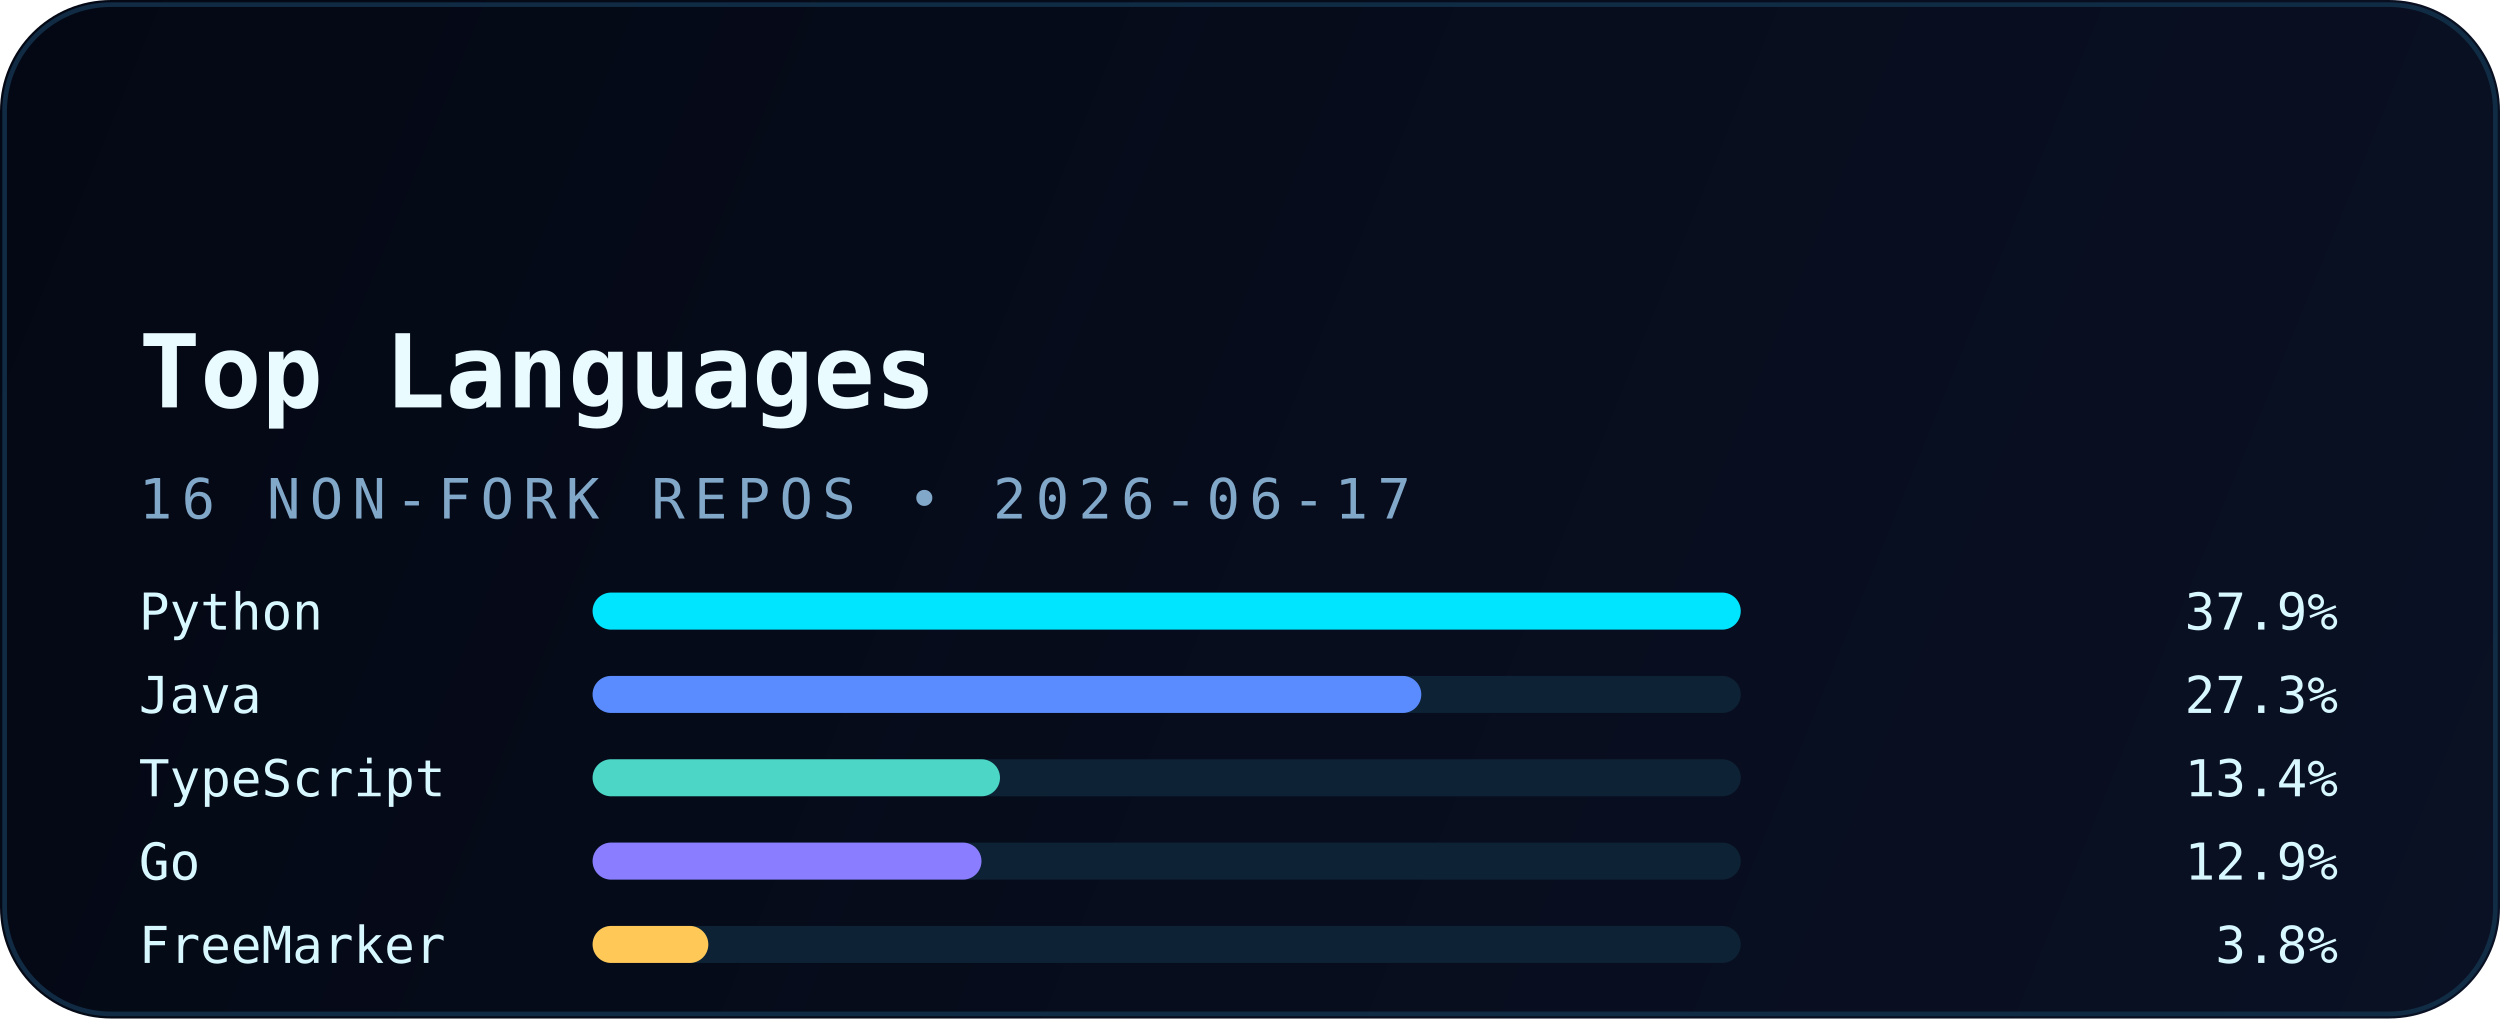
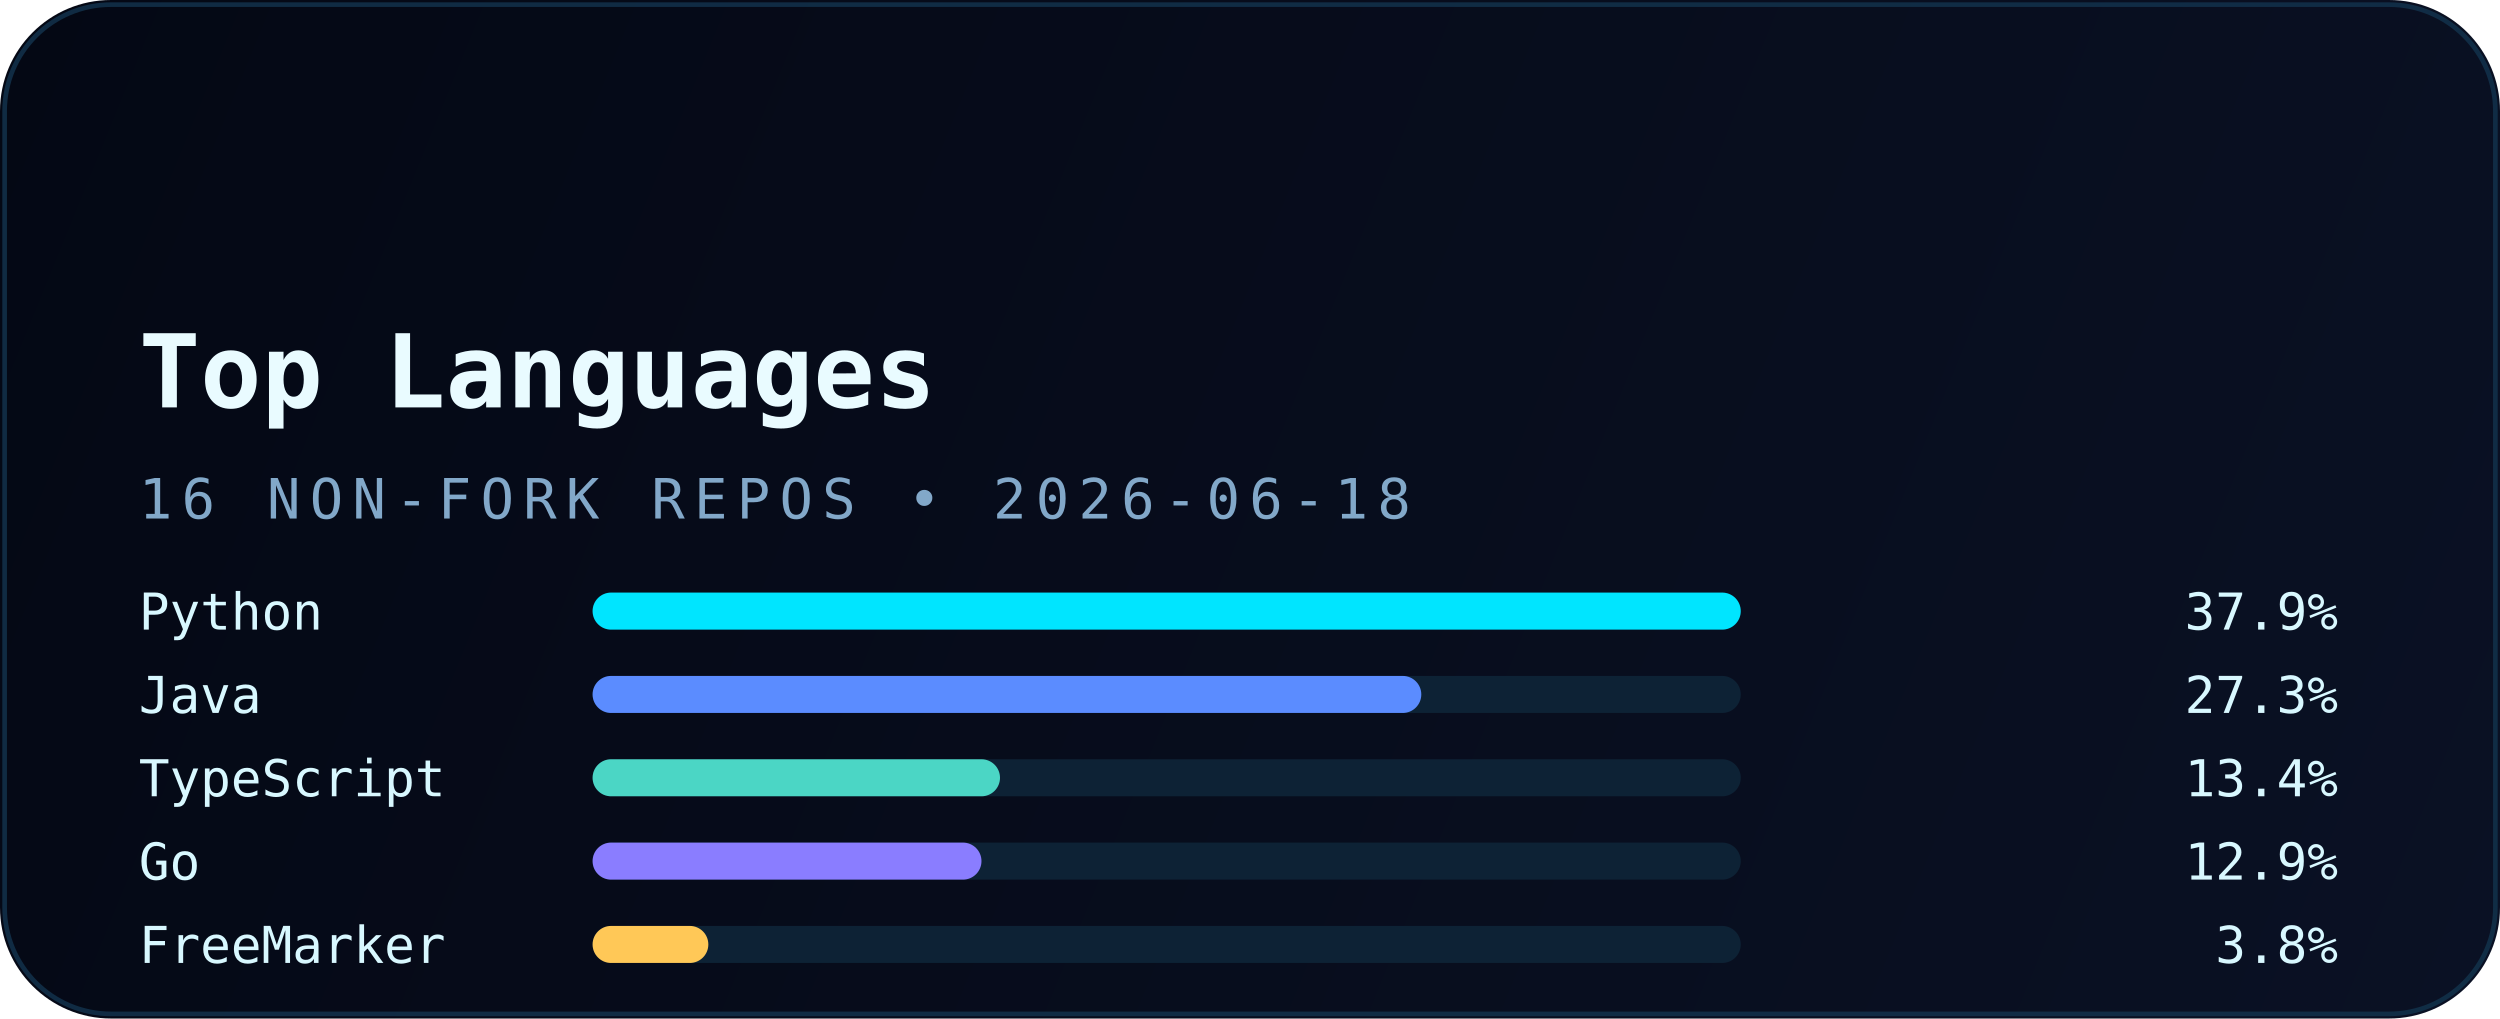
<svg xmlns="http://www.w3.org/2000/svg" width="540" height="220" viewBox="0 0 540 220" fill="none" role="img" aria-labelledby="title desc">
  <defs>
    <linearGradient id="bg" x1="0" y1="0" x2="540" y2="220" gradientUnits="userSpaceOnUse">
      <stop stop-color="#040814" />
      <stop offset="1" stop-color="#0A1124" />
    </linearGradient>
    <linearGradient id="accent" x1="30" y1="0" x2="510" y2="0" gradientUnits="userSpaceOnUse">
      <stop stop-color="#00E5FF" />
      <stop offset="1" stop-color="#5B8CFF" />
    </linearGradient>
    <filter id="glow" x="-20%" y="-20%" width="140%" height="140%" color-interpolation-filters="sRGB">
      <feGaussianBlur stdDeviation="6" result="blur" />
      <feMerge>
        <feMergeNode in="blur" />
        <feMergeNode in="SourceGraphic" />
      </feMerge>
    </filter>
  </defs>
  <rect width="540" height="220" rx="24" fill="url(#bg)" />
  <rect x="1" y="1" width="538" height="218" rx="23" stroke="#12324B" stroke-opacity="0.85" />
  <path d="M30 54H120" stroke="url(#accent)" stroke-width="3.5" stroke-linecap="round" filter="url(#glow)" />
  <text x="30" y="88" fill="#E9FBFF" font-family="JetBrains Mono, Consolas, monospace" font-size="22" font-weight="700">Top Languages</text>
-   <text x="30" y="112" fill="#82A8C9" font-family="JetBrains Mono, Consolas, monospace" font-size="12" letter-spacing="2">16 NON-FORK REPOS • 2026-06-17</text>
+   <text x="30" y="112" fill="#82A8C9" font-family="JetBrains Mono, Consolas, monospace" font-size="12" letter-spacing="2">16 NON-FORK REPOS • 2026-06-18</text>
  <g font-family="JetBrains Mono, Consolas, monospace" font-size="11">
    <text x="30" y="136" fill="#D8F8FF">Python</text>
    <rect x="128" y="128" width="248" height="8" rx="4" fill="#0D2235" />
    <rect x="128" y="128" width="248" height="8" rx="4" fill="#00E5FF" />
    <text x="505" y="136" text-anchor="end" fill="#D8F8FF">37.9%</text>
    <text x="30" y="154" fill="#D8F8FF">Java</text>
    <rect x="128" y="146" width="248" height="8" rx="4" fill="#0D2235" />
    <rect x="128" y="146" width="179" height="8" rx="4" fill="#5B8CFF" />
    <text x="505" y="154" text-anchor="end" fill="#D8F8FF">27.3%</text>
    <text x="30" y="172" fill="#D8F8FF">TypeScript</text>
    <rect x="128" y="164" width="248" height="8" rx="4" fill="#0D2235" />
    <rect x="128" y="164" width="88" height="8" rx="4" fill="#4BD6C5" />
    <text x="505" y="172" text-anchor="end" fill="#D8F8FF">13.4%</text>
    <text x="30" y="190" fill="#D8F8FF">Go</text>
    <rect x="128" y="182" width="248" height="8" rx="4" fill="#0D2235" />
    <rect x="128" y="182" width="84" height="8" rx="4" fill="#8A7DFF" />
    <text x="505" y="190" text-anchor="end" fill="#D8F8FF">12.9%</text>
    <text x="30" y="208" fill="#D8F8FF">FreeMarker</text>
    <rect x="128" y="200" width="248" height="8" rx="4" fill="#0D2235" />
    <rect x="128" y="200" width="25" height="8" rx="4" fill="#FFC857" />
    <text x="505" y="208" text-anchor="end" fill="#D8F8FF">3.8%</text>
  </g>
</svg>
